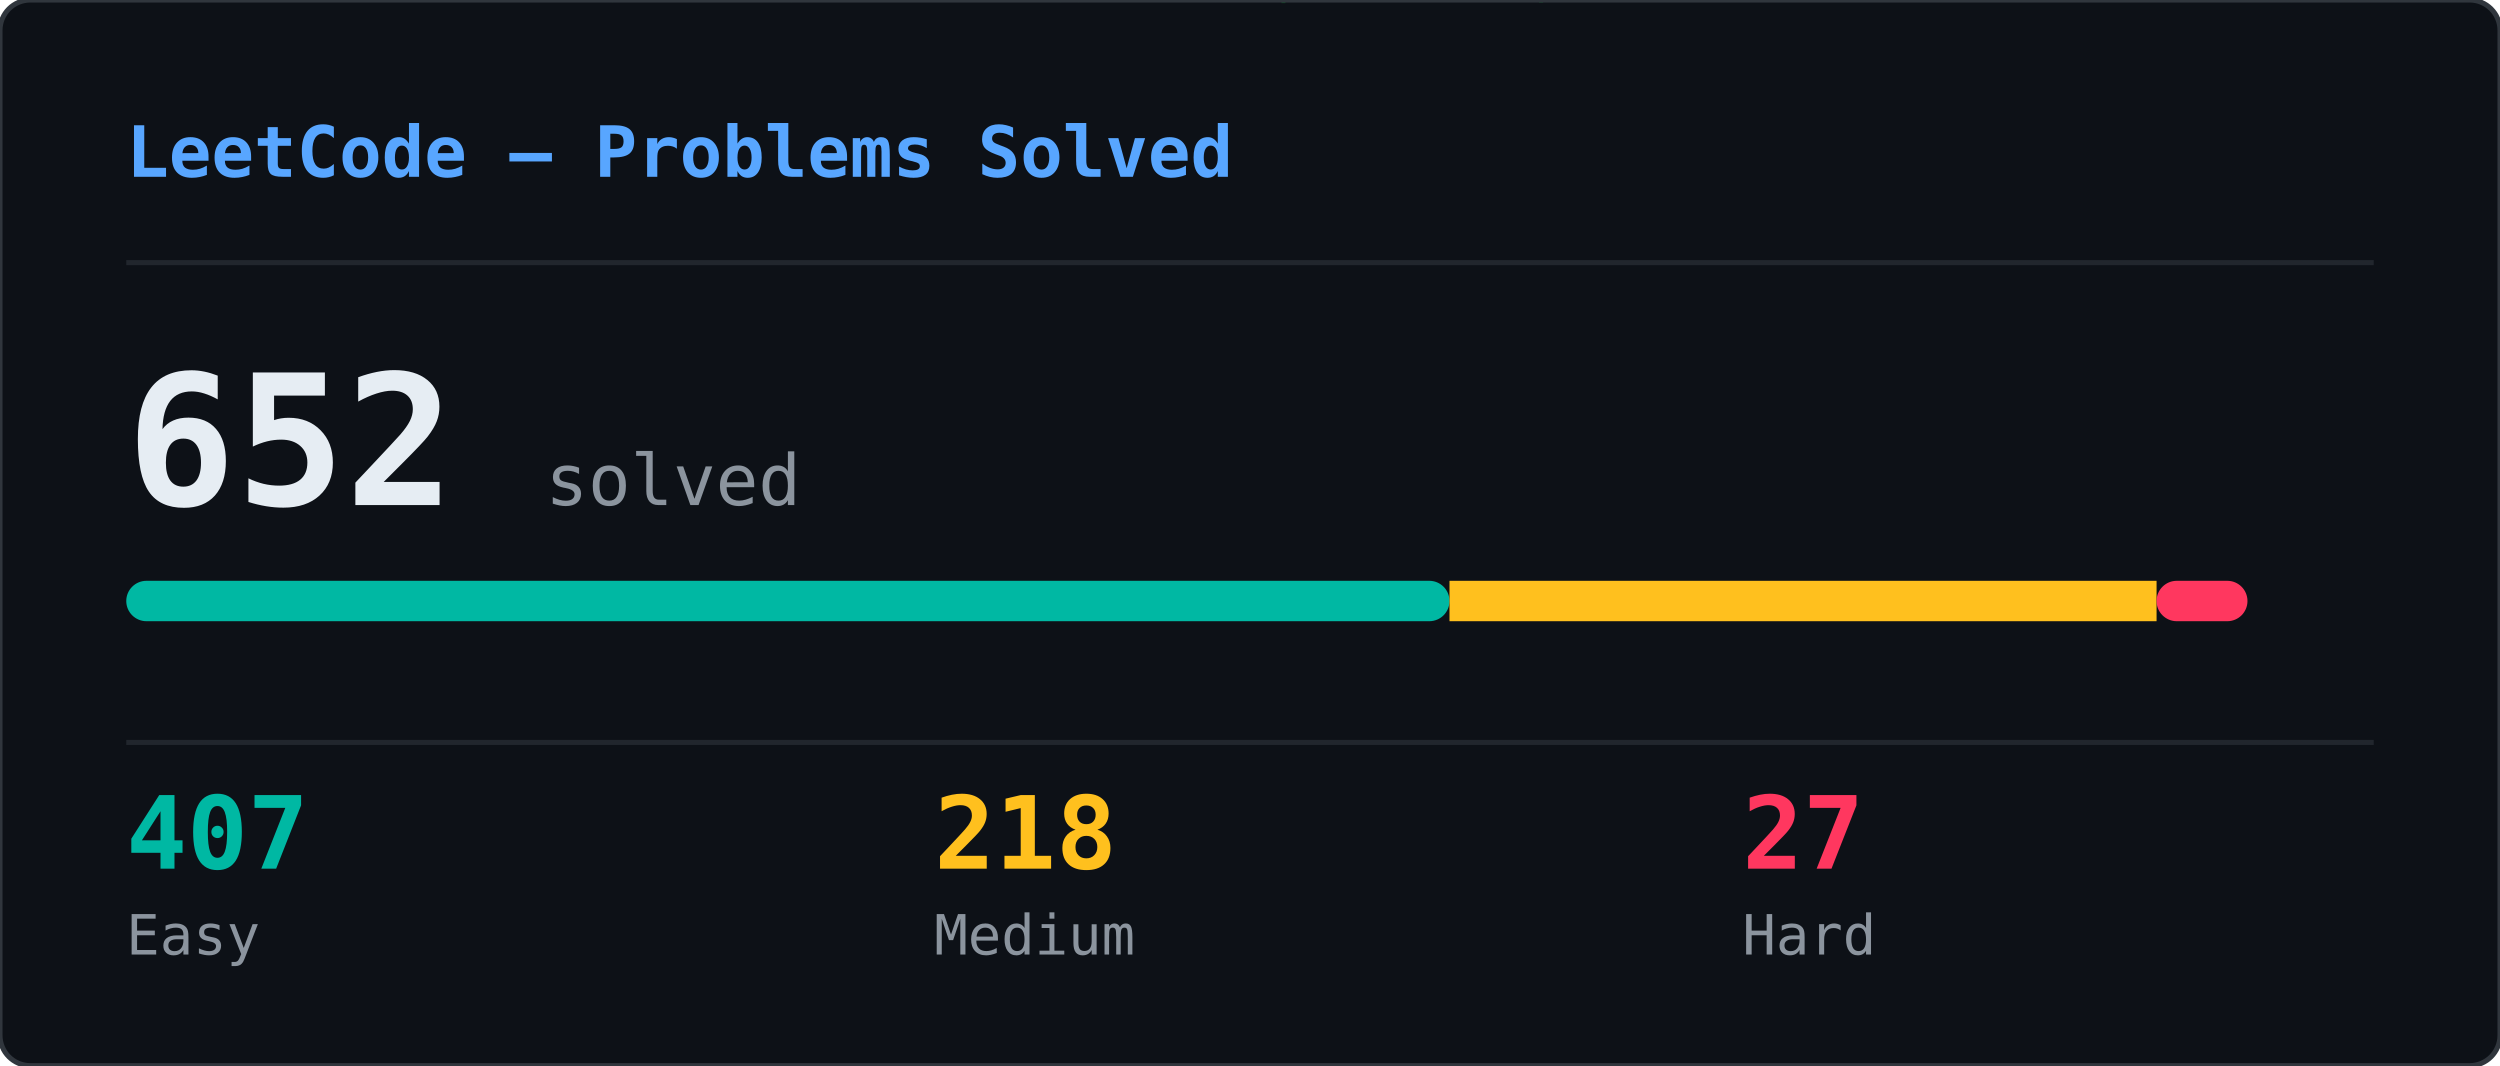
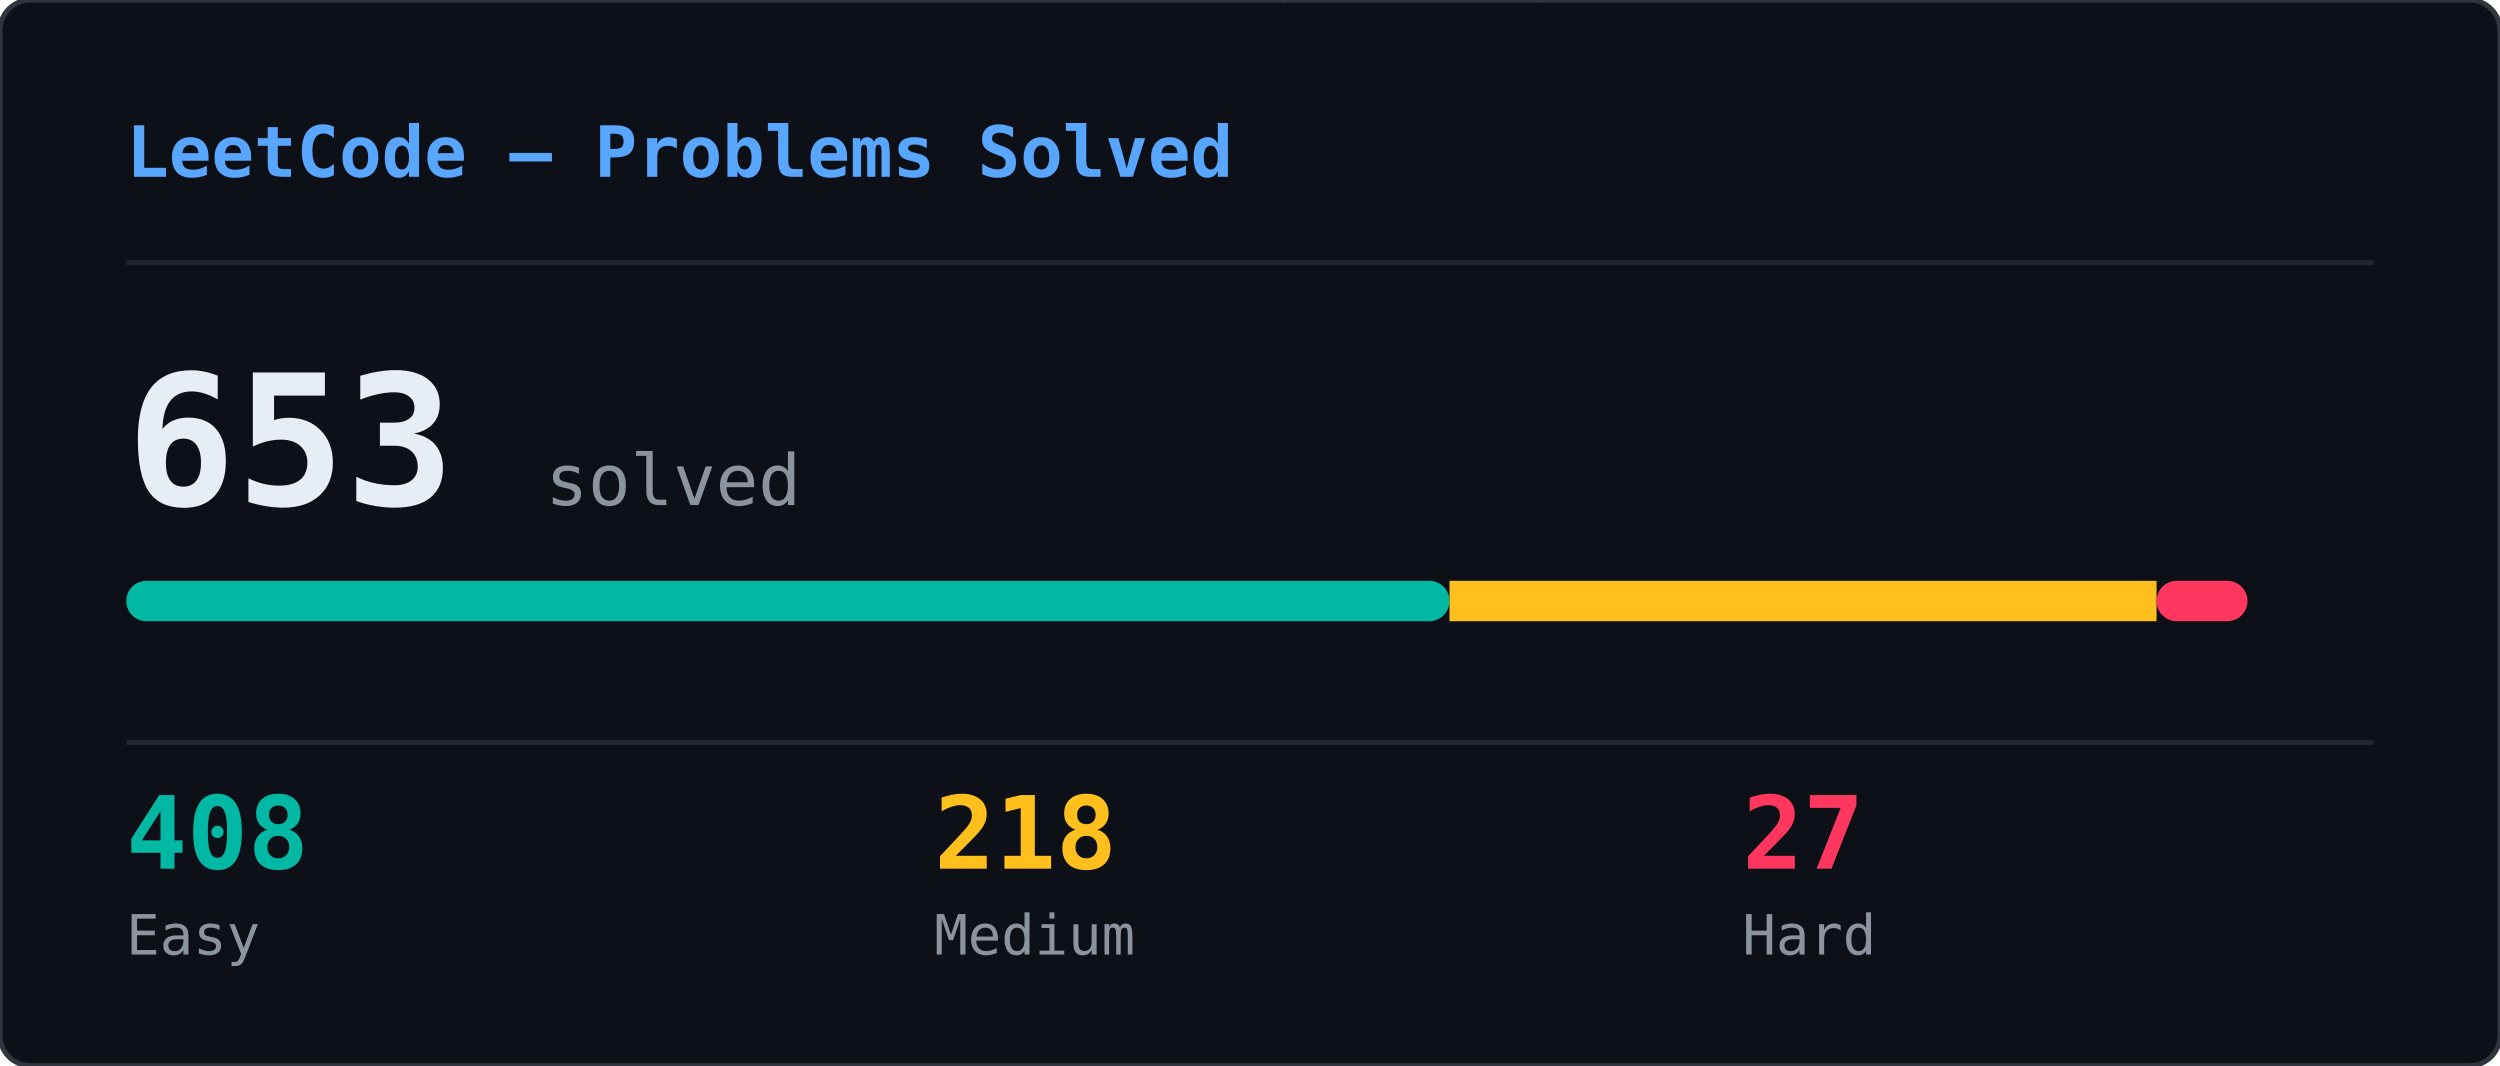
<svg xmlns="http://www.w3.org/2000/svg" width="495" height="211" viewBox="0 0 495 211">
  <defs>
    <clipPath id="lcs-clip">
      <rect width="495" height="211" rx="6" />
    </clipPath>
  </defs>
  <rect width="495" height="211" rx="6" fill="#0d1117" />
  <g clip-path="url(#lcs-clip)">
    <g opacity="0.22">
      <style>@keyframes lcs0{from{transform:translateY(-88px)}to{transform:translateY(225px)}}@keyframes lcs1{from{transform:translateY(-74px)}to{transform:translateY(225px)}}@keyframes lcs2{from{transform:translateY(-46px)}to{transform:translateY(225px)}}@keyframes lcs3{from{transform:translateY(-60px)}to{transform:translateY(225px)}}@keyframes lcs4{from{transform:translateY(-74px)}to{transform:translateY(225px)}}@keyframes lcs5{from{transform:translateY(-88px)}to{transform:translateY(225px)}}@keyframes lcs6{from{transform:translateY(-74px)}to{transform:translateY(225px)}}@keyframes lcs7{from{transform:translateY(-74px)}to{transform:translateY(225px)}}@keyframes lcs8{from{transform:translateY(-60px)}to{transform:translateY(225px)}}@keyframes lcs9{from{transform:translateY(-60px)}to{transform:translateY(225px)}}@keyframes lcs10{from{transform:translateY(-88px)}to{transform:translateY(225px)}}@keyframes lcs11{from{transform:translateY(-46px)}to{transform:translateY(225px)}}@keyframes lcs12{from{transform:translateY(-46px)}to{transform:translateY(225px)}}@keyframes lcs13{from{transform:translateY(-46px)}to{transform:translateY(225px)}}@keyframes lcs14{from{transform:translateY(-46px)}to{transform:translateY(225px)}}@keyframes lcs15{from{transform:translateY(-88px)}to{transform:translateY(225px)}}@keyframes lcs16{from{transform:translateY(-60px)}to{transform:translateY(225px)}}@keyframes lcs17{from{transform:translateY(-46px)}to{transform:translateY(225px)}}@keyframes lcs18{from{transform:translateY(-74px)}to{transform:translateY(225px)}}@keyframes lcs19{from{transform:translateY(-74px)}to{transform:translateY(225px)}}@keyframes lcs20{from{transform:translateY(-74px)}to{transform:translateY(225px)}}@keyframes lcs21{from{transform:translateY(-88px)}to{transform:translateY(225px)}}@keyframes lcs22{from{transform:translateY(-74px)}to{transform:translateY(225px)}}@keyframes lcs23{from{transform:translateY(-88px)}to{transform:translateY(225px)}}@keyframes lcs24{from{transform:translateY(-74px)}to{transform:translateY(225px)}}@keyframes lcs25{from{transform:translateY(-74px)}to{transform:translateY(225px)}}@keyframes lcs26{from{transform:translateY(-60px)}to{transform:translateY(225px)}}@keyframes lcs27{from{transform:translateY(-88px)}to{transform:translateY(225px)}}@keyframes lcs28{from{transform:translateY(-46px)}to{transform:translateY(225px)}}@keyframes lcs29{from{transform:translateY(-74px)}to{transform:translateY(225px)}}@keyframes lcs30{from{transform:translateY(-74px)}to{transform:translateY(225px)}}@keyframes lcs31{from{transform:translateY(-74px)}to{transform:translateY(225px)}}@keyframes lcs32{from{transform:translateY(-60px)}to{transform:translateY(225px)}}@keyframes lcs33{from{transform:translateY(-46px)}to{transform:translateY(225px)}}@keyframes lcs34{from{transform:translateY(-74px)}to{transform:translateY(225px)}}@keyframes lcs35{from{transform:translateY(-74px)}to{transform:translateY(225px)}}@keyframes lcs36{from{transform:translateY(-74px)}to{transform:translateY(225px)}}@keyframes lcs37{from{transform:translateY(-60px)}to{transform:translateY(225px)}}</style>
      <g style="animation:lcs0 2.69s linear infinite;animation-delay:-0.69s">
        <text x="420" y="0" font-family="monospace" font-size="12" fill="#00ff41">ﾙ</text>
        <text x="420" y="-14" font-family="monospace" font-size="12" fill="#00ff41" opacity="0.86">ｲ</text>
        <text x="420" y="-28" font-family="monospace" font-size="12" fill="#00ff41" opacity="0.71">ｷ</text>
        <text x="420" y="-42" font-family="monospace" font-size="12" fill="#00ff41" opacity="0.57">ﾊ</text>
        <text x="420" y="-56" font-family="monospace" font-size="12" fill="#00ff41" opacity="0.43">0</text>
        <text x="420" y="-70" font-family="monospace" font-size="12" fill="#00ff41" opacity="0.29">ｮ</text>
        <text x="420" y="-84" font-family="monospace" font-size="12" fill="#00ff41" opacity="0.14">9</text>
      </g>
      <g style="animation:lcs1 1.75s linear infinite;animation-delay:-1.51s">
        <text x="336" y="0" font-family="monospace" font-size="12" fill="#00ff41">ﾚ</text>
        <text x="336" y="-14" font-family="monospace" font-size="12" fill="#00ff41" opacity="0.83">ﾁ</text>
        <text x="336" y="-28" font-family="monospace" font-size="12" fill="#00ff41" opacity="0.67">ﾘ</text>
        <text x="336" y="-42" font-family="monospace" font-size="12" fill="#00ff41" opacity="0.50">ｬ</text>
        <text x="336" y="-56" font-family="monospace" font-size="12" fill="#00ff41" opacity="0.33">ｫ</text>
        <text x="336" y="-70" font-family="monospace" font-size="12" fill="#00ff41" opacity="0.17">ﾚ</text>
      </g>
      <g style="animation:lcs2 1.99s linear infinite;animation-delay:-1.60s">
        <text x="415" y="0" font-family="monospace" font-size="12" fill="#00ff41">ﾇ</text>
        <text x="415" y="-14" font-family="monospace" font-size="12" fill="#00ff41" opacity="0.75">ﾘ</text>
        <text x="415" y="-28" font-family="monospace" font-size="12" fill="#00ff41" opacity="0.50">ﾃ</text>
        <text x="415" y="-42" font-family="monospace" font-size="12" fill="#00ff41" opacity="0.25">ｪ</text>
      </g>
      <g style="animation:lcs3 2.61s linear infinite;animation-delay:-0.96s">
        <text x="49" y="0" font-family="monospace" font-size="12" fill="#00ff41">ﾖ</text>
        <text x="49" y="-14" font-family="monospace" font-size="12" fill="#00ff41" opacity="0.80">ｸ</text>
        <text x="49" y="-28" font-family="monospace" font-size="12" fill="#00ff41" opacity="0.60">ﾃ</text>
        <text x="49" y="-42" font-family="monospace" font-size="12" fill="#00ff41" opacity="0.40">ﾚ</text>
        <text x="49" y="-56" font-family="monospace" font-size="12" fill="#00ff41" opacity="0.20">ｹ</text>
      </g>
      <g style="animation:lcs4 2.01s linear infinite;animation-delay:-0.20s">
        <text x="206" y="0" font-family="monospace" font-size="12" fill="#00ff41">ｺ</text>
        <text x="206" y="-14" font-family="monospace" font-size="12" fill="#00ff41" opacity="0.83">ﾓ</text>
        <text x="206" y="-28" font-family="monospace" font-size="12" fill="#00ff41" opacity="0.67">2</text>
        <text x="206" y="-42" font-family="monospace" font-size="12" fill="#00ff41" opacity="0.50">1</text>
        <text x="206" y="-56" font-family="monospace" font-size="12" fill="#00ff41" opacity="0.33">ﾇ</text>
        <text x="206" y="-70" font-family="monospace" font-size="12" fill="#00ff41" opacity="0.17">0</text>
      </g>
      <g style="animation:lcs5 2.32s linear infinite;animation-delay:-1.25s">
        <text x="266" y="0" font-family="monospace" font-size="12" fill="#00ff41">8</text>
        <text x="266" y="-14" font-family="monospace" font-size="12" fill="#00ff41" opacity="0.86">ﾄ</text>
        <text x="266" y="-28" font-family="monospace" font-size="12" fill="#00ff41" opacity="0.71">ﾀ</text>
        <text x="266" y="-42" font-family="monospace" font-size="12" fill="#00ff41" opacity="0.57">ﾛ</text>
        <text x="266" y="-56" font-family="monospace" font-size="12" fill="#00ff41" opacity="0.43">ｨ</text>
        <text x="266" y="-70" font-family="monospace" font-size="12" fill="#00ff41" opacity="0.29">ﾑ</text>
        <text x="266" y="-84" font-family="monospace" font-size="12" fill="#00ff41" opacity="0.14">ﾉ</text>
      </g>
      <g style="animation:lcs6 2.63s linear infinite;animation-delay:-0.12s">
        <text x="155" y="0" font-family="monospace" font-size="12" fill="#00ff41">ﾅ</text>
        <text x="155" y="-14" font-family="monospace" font-size="12" fill="#00ff41" opacity="0.83">ｱ</text>
        <text x="155" y="-28" font-family="monospace" font-size="12" fill="#00ff41" opacity="0.67">ｲ</text>
        <text x="155" y="-42" font-family="monospace" font-size="12" fill="#00ff41" opacity="0.50">ｾ</text>
        <text x="155" y="-56" font-family="monospace" font-size="12" fill="#00ff41" opacity="0.33">ｵ</text>
        <text x="155" y="-70" font-family="monospace" font-size="12" fill="#00ff41" opacity="0.17">8</text>
      </g>
      <g style="animation:lcs7 1.86s linear infinite;animation-delay:-1.72s">
        <text x="16" y="0" font-family="monospace" font-size="12" fill="#00ff41">ﾙ</text>
        <text x="16" y="-14" font-family="monospace" font-size="12" fill="#00ff41" opacity="0.83">ｮ</text>
        <text x="16" y="-28" font-family="monospace" font-size="12" fill="#00ff41" opacity="0.67">ｺ</text>
        <text x="16" y="-42" font-family="monospace" font-size="12" fill="#00ff41" opacity="0.50">ｸ</text>
        <text x="16" y="-56" font-family="monospace" font-size="12" fill="#00ff41" opacity="0.33">ｺ</text>
        <text x="16" y="-70" font-family="monospace" font-size="12" fill="#00ff41" opacity="0.17">ｬ</text>
      </g>
      <g style="animation:lcs8 1.91s linear infinite;animation-delay:-1.50s">
        <text x="366" y="0" font-family="monospace" font-size="12" fill="#00ff41">ﾇ</text>
        <text x="366" y="-14" font-family="monospace" font-size="12" fill="#00ff41" opacity="0.80">ﾑ</text>
        <text x="366" y="-28" font-family="monospace" font-size="12" fill="#00ff41" opacity="0.60">ﾚ</text>
        <text x="366" y="-42" font-family="monospace" font-size="12" fill="#00ff41" opacity="0.40">ﾄ</text>
        <text x="366" y="-56" font-family="monospace" font-size="12" fill="#00ff41" opacity="0.20">8</text>
      </g>
      <g style="animation:lcs9 1.94s linear infinite;animation-delay:-0.57s">
        <text x="461" y="0" font-family="monospace" font-size="12" fill="#00ff41">ﾉ</text>
        <text x="461" y="-14" font-family="monospace" font-size="12" fill="#00ff41" opacity="0.80">3</text>
        <text x="461" y="-28" font-family="monospace" font-size="12" fill="#00ff41" opacity="0.60">ｽ</text>
        <text x="461" y="-42" font-family="monospace" font-size="12" fill="#00ff41" opacity="0.40">ﾚ</text>
        <text x="461" y="-56" font-family="monospace" font-size="12" fill="#00ff41" opacity="0.20">ｿ</text>
      </g>
      <g style="animation:lcs10 3.08s linear infinite;animation-delay:-1.24s">
        <text x="181" y="0" font-family="monospace" font-size="12" fill="#00ff41">ﾓ</text>
        <text x="181" y="-14" font-family="monospace" font-size="12" fill="#00ff41" opacity="0.86">ｲ</text>
        <text x="181" y="-28" font-family="monospace" font-size="12" fill="#00ff41" opacity="0.71">ﾅ</text>
        <text x="181" y="-42" font-family="monospace" font-size="12" fill="#00ff41" opacity="0.57">ﾍ</text>
        <text x="181" y="-56" font-family="monospace" font-size="12" fill="#00ff41" opacity="0.43">ｫ</text>
        <text x="181" y="-70" font-family="monospace" font-size="12" fill="#00ff41" opacity="0.29">ｷ</text>
        <text x="181" y="-84" font-family="monospace" font-size="12" fill="#00ff41" opacity="0.14">ﾒ</text>
      </g>
      <g style="animation:lcs11 2.74s linear infinite;animation-delay:-2.40s">
        <text x="302" y="0" font-family="monospace" font-size="12" fill="#00ff41">ﾈ</text>
        <text x="302" y="-14" font-family="monospace" font-size="12" fill="#00ff41" opacity="0.75">ﾚ</text>
        <text x="302" y="-28" font-family="monospace" font-size="12" fill="#00ff41" opacity="0.50">ｴ</text>
        <text x="302" y="-42" font-family="monospace" font-size="12" fill="#00ff41" opacity="0.25">ｩ</text>
      </g>
      <g style="animation:lcs12 2.65s linear infinite;animation-delay:-2.42s">
        <text x="73" y="0" font-family="monospace" font-size="12" fill="#00ff41">8</text>
        <text x="73" y="-14" font-family="monospace" font-size="12" fill="#00ff41" opacity="0.75">1</text>
        <text x="73" y="-28" font-family="monospace" font-size="12" fill="#00ff41" opacity="0.50">7</text>
        <text x="73" y="-42" font-family="monospace" font-size="12" fill="#00ff41" opacity="0.25">ﾂ</text>
      </g>
      <g style="animation:lcs13 2.69s linear infinite;animation-delay:-1.91s">
        <text x="124" y="0" font-family="monospace" font-size="12" fill="#00ff41">ｵ</text>
        <text x="124" y="-14" font-family="monospace" font-size="12" fill="#00ff41" opacity="0.75">5</text>
        <text x="124" y="-28" font-family="monospace" font-size="12" fill="#00ff41" opacity="0.50">ｧ</text>
        <text x="124" y="-42" font-family="monospace" font-size="12" fill="#00ff41" opacity="0.25">ｪ</text>
      </g>
      <g style="animation:lcs14 1.77s linear infinite;animation-delay:-0.93s">
        <text x="248" y="0" font-family="monospace" font-size="12" fill="#00ff41">ｼ</text>
        <text x="248" y="-14" font-family="monospace" font-size="12" fill="#00ff41" opacity="0.75">ﾆ</text>
        <text x="248" y="-28" font-family="monospace" font-size="12" fill="#00ff41" opacity="0.50">ﾕ</text>
        <text x="248" y="-42" font-family="monospace" font-size="12" fill="#00ff41" opacity="0.25">ｽ</text>
      </g>
      <g style="animation:lcs15 2.55s linear infinite;animation-delay:-0.18s">
        <text x="16" y="0" font-family="monospace" font-size="12" fill="#00ff41">ﾎ</text>
        <text x="16" y="-14" font-family="monospace" font-size="12" fill="#00ff41" opacity="0.86">ﾚ</text>
        <text x="16" y="-28" font-family="monospace" font-size="12" fill="#00ff41" opacity="0.71">1</text>
        <text x="16" y="-42" font-family="monospace" font-size="12" fill="#00ff41" opacity="0.57">ﾓ</text>
        <text x="16" y="-56" font-family="monospace" font-size="12" fill="#00ff41" opacity="0.43">0</text>
        <text x="16" y="-70" font-family="monospace" font-size="12" fill="#00ff41" opacity="0.29">ﾀ</text>
        <text x="16" y="-84" font-family="monospace" font-size="12" fill="#00ff41" opacity="0.14">ﾜ</text>
      </g>
      <g style="animation:lcs16 1.94s linear infinite;animation-delay:-1.69s">
        <text x="234" y="0" font-family="monospace" font-size="12" fill="#00ff41">ﾋ</text>
        <text x="234" y="-14" font-family="monospace" font-size="12" fill="#00ff41" opacity="0.80">ｶ</text>
        <text x="234" y="-28" font-family="monospace" font-size="12" fill="#00ff41" opacity="0.60">ｽ</text>
        <text x="234" y="-42" font-family="monospace" font-size="12" fill="#00ff41" opacity="0.40">ﾎ</text>
        <text x="234" y="-56" font-family="monospace" font-size="12" fill="#00ff41" opacity="0.20">ｯ</text>
      </g>
      <g style="animation:lcs17 1.62s linear infinite;animation-delay:-0.17s">
        <text x="119" y="0" font-family="monospace" font-size="12" fill="#00ff41">ｳ</text>
        <text x="119" y="-14" font-family="monospace" font-size="12" fill="#00ff41" opacity="0.75">0</text>
        <text x="119" y="-28" font-family="monospace" font-size="12" fill="#00ff41" opacity="0.50">ﾒ</text>
        <text x="119" y="-42" font-family="monospace" font-size="12" fill="#00ff41" opacity="0.25">ﾋ</text>
      </g>
      <g style="animation:lcs18 2.87s linear infinite;animation-delay:-1.24s">
        <text x="121" y="0" font-family="monospace" font-size="12" fill="#00ff41">3</text>
        <text x="121" y="-14" font-family="monospace" font-size="12" fill="#00ff41" opacity="0.83">ﾝ</text>
        <text x="121" y="-28" font-family="monospace" font-size="12" fill="#00ff41" opacity="0.67">ｶ</text>
        <text x="121" y="-42" font-family="monospace" font-size="12" fill="#00ff41" opacity="0.50">ﾎ</text>
        <text x="121" y="-56" font-family="monospace" font-size="12" fill="#00ff41" opacity="0.33">ﾒ</text>
        <text x="121" y="-70" font-family="monospace" font-size="12" fill="#00ff41" opacity="0.17">6</text>
      </g>
      <g style="animation:lcs19 2.35s linear infinite;animation-delay:-1.00s">
        <text x="248" y="0" font-family="monospace" font-size="12" fill="#00ff41">0</text>
        <text x="248" y="-14" font-family="monospace" font-size="12" fill="#00ff41" opacity="0.83">ｻ</text>
        <text x="248" y="-28" font-family="monospace" font-size="12" fill="#00ff41" opacity="0.67">ﾈ</text>
        <text x="248" y="-42" font-family="monospace" font-size="12" fill="#00ff41" opacity="0.50">ｱ</text>
        <text x="248" y="-56" font-family="monospace" font-size="12" fill="#00ff41" opacity="0.33">ﾂ</text>
        <text x="248" y="-70" font-family="monospace" font-size="12" fill="#00ff41" opacity="0.17">ｪ</text>
      </g>
      <g style="animation:lcs20 2.40s linear infinite;animation-delay:-1.34s">
        <text x="415" y="0" font-family="monospace" font-size="12" fill="#00ff41">2</text>
        <text x="415" y="-14" font-family="monospace" font-size="12" fill="#00ff41" opacity="0.83">ﾏ</text>
        <text x="415" y="-28" font-family="monospace" font-size="12" fill="#00ff41" opacity="0.67">ｴ</text>
        <text x="415" y="-42" font-family="monospace" font-size="12" fill="#00ff41" opacity="0.50">ｼ</text>
        <text x="415" y="-56" font-family="monospace" font-size="12" fill="#00ff41" opacity="0.33">ﾌ</text>
        <text x="415" y="-70" font-family="monospace" font-size="12" fill="#00ff41" opacity="0.17">ﾀ</text>
      </g>
      <g style="animation:lcs21 3.16s linear infinite;animation-delay:-2.21s">
        <text x="165" y="0" font-family="monospace" font-size="12" fill="#00ff41">ﾚ</text>
        <text x="165" y="-14" font-family="monospace" font-size="12" fill="#00ff41" opacity="0.86">ﾏ</text>
        <text x="165" y="-28" font-family="monospace" font-size="12" fill="#00ff41" opacity="0.71">ｭ</text>
        <text x="165" y="-42" font-family="monospace" font-size="12" fill="#00ff41" opacity="0.57">8</text>
        <text x="165" y="-56" font-family="monospace" font-size="12" fill="#00ff41" opacity="0.43">ﾅ</text>
        <text x="165" y="-70" font-family="monospace" font-size="12" fill="#00ff41" opacity="0.29">5</text>
        <text x="165" y="-84" font-family="monospace" font-size="12" fill="#00ff41" opacity="0.14">ﾖ</text>
      </g>
      <g style="animation:lcs22 2.15s linear infinite;animation-delay:-0.32s">
        <text x="480" y="0" font-family="monospace" font-size="12" fill="#00ff41">7</text>
        <text x="480" y="-14" font-family="monospace" font-size="12" fill="#00ff41" opacity="0.83">ﾌ</text>
        <text x="480" y="-28" font-family="monospace" font-size="12" fill="#00ff41" opacity="0.67">ｪ</text>
        <text x="480" y="-42" font-family="monospace" font-size="12" fill="#00ff41" opacity="0.50">ﾜ</text>
        <text x="480" y="-56" font-family="monospace" font-size="12" fill="#00ff41" opacity="0.33">ﾋ</text>
        <text x="480" y="-70" font-family="monospace" font-size="12" fill="#00ff41" opacity="0.17">ﾂ</text>
      </g>
      <g style="animation:lcs23 2.04s linear infinite;animation-delay:-1.62s">
        <text x="147" y="0" font-family="monospace" font-size="12" fill="#00ff41">ﾄ</text>
        <text x="147" y="-14" font-family="monospace" font-size="12" fill="#00ff41" opacity="0.86">ｼ</text>
        <text x="147" y="-28" font-family="monospace" font-size="12" fill="#00ff41" opacity="0.71">ﾝ</text>
        <text x="147" y="-42" font-family="monospace" font-size="12" fill="#00ff41" opacity="0.57">ｮ</text>
        <text x="147" y="-56" font-family="monospace" font-size="12" fill="#00ff41" opacity="0.43">ｫ</text>
        <text x="147" y="-70" font-family="monospace" font-size="12" fill="#00ff41" opacity="0.29">2</text>
        <text x="147" y="-84" font-family="monospace" font-size="12" fill="#00ff41" opacity="0.14">0</text>
      </g>
      <g style="animation:lcs24 2.87s linear infinite;animation-delay:-0.24s">
        <text x="237" y="0" font-family="monospace" font-size="12" fill="#00ff41">ﾏ</text>
        <text x="237" y="-14" font-family="monospace" font-size="12" fill="#00ff41" opacity="0.83">ﾃ</text>
        <text x="237" y="-28" font-family="monospace" font-size="12" fill="#00ff41" opacity="0.67">ﾙ</text>
        <text x="237" y="-42" font-family="monospace" font-size="12" fill="#00ff41" opacity="0.50">ｳ</text>
        <text x="237" y="-56" font-family="monospace" font-size="12" fill="#00ff41" opacity="0.33">ｾ</text>
        <text x="237" y="-70" font-family="monospace" font-size="12" fill="#00ff41" opacity="0.17">ﾑ</text>
      </g>
      <g style="animation:lcs25 2.97s linear infinite;animation-delay:-1.16s">
        <text x="258" y="0" font-family="monospace" font-size="12" fill="#00ff41">ｻ</text>
        <text x="258" y="-14" font-family="monospace" font-size="12" fill="#00ff41" opacity="0.83">ﾈ</text>
        <text x="258" y="-28" font-family="monospace" font-size="12" fill="#00ff41" opacity="0.67">ﾔ</text>
        <text x="258" y="-42" font-family="monospace" font-size="12" fill="#00ff41" opacity="0.50">ｸ</text>
        <text x="258" y="-56" font-family="monospace" font-size="12" fill="#00ff41" opacity="0.33">ﾄ</text>
        <text x="258" y="-70" font-family="monospace" font-size="12" fill="#00ff41" opacity="0.17">ﾒ</text>
      </g>
      <g style="animation:lcs26 2.16s linear infinite;animation-delay:-0.26s">
        <text x="169" y="0" font-family="monospace" font-size="12" fill="#00ff41">ﾇ</text>
        <text x="169" y="-14" font-family="monospace" font-size="12" fill="#00ff41" opacity="0.80">ﾂ</text>
        <text x="169" y="-28" font-family="monospace" font-size="12" fill="#00ff41" opacity="0.60">ｷ</text>
        <text x="169" y="-42" font-family="monospace" font-size="12" fill="#00ff41" opacity="0.40">ｧ</text>
        <text x="169" y="-56" font-family="monospace" font-size="12" fill="#00ff41" opacity="0.20">0</text>
      </g>
      <g style="animation:lcs27 3.18s linear infinite;animation-delay:-0.08s">
        <text x="308" y="0" font-family="monospace" font-size="12" fill="#00ff41">ｶ</text>
        <text x="308" y="-14" font-family="monospace" font-size="12" fill="#00ff41" opacity="0.86">ﾔ</text>
        <text x="308" y="-28" font-family="monospace" font-size="12" fill="#00ff41" opacity="0.71">2</text>
        <text x="308" y="-42" font-family="monospace" font-size="12" fill="#00ff41" opacity="0.57">ﾂ</text>
        <text x="308" y="-56" font-family="monospace" font-size="12" fill="#00ff41" opacity="0.43">ﾂ</text>
        <text x="308" y="-70" font-family="monospace" font-size="12" fill="#00ff41" opacity="0.29">ﾄ</text>
        <text x="308" y="-84" font-family="monospace" font-size="12" fill="#00ff41" opacity="0.14">ﾊ</text>
      </g>
      <g style="animation:lcs28 2.67s linear infinite;animation-delay:-0.33s">
        <text x="211" y="0" font-family="monospace" font-size="12" fill="#00ff41">ﾘ</text>
        <text x="211" y="-14" font-family="monospace" font-size="12" fill="#00ff41" opacity="0.75">ﾁ</text>
        <text x="211" y="-28" font-family="monospace" font-size="12" fill="#00ff41" opacity="0.50">ｫ</text>
        <text x="211" y="-42" font-family="monospace" font-size="12" fill="#00ff41" opacity="0.25">ｲ</text>
      </g>
      <g style="animation:lcs29 2.83s linear infinite;animation-delay:-1.20s">
        <text x="364" y="0" font-family="monospace" font-size="12" fill="#00ff41">ｴ</text>
        <text x="364" y="-14" font-family="monospace" font-size="12" fill="#00ff41" opacity="0.83">ﾛ</text>
        <text x="364" y="-28" font-family="monospace" font-size="12" fill="#00ff41" opacity="0.67">ﾂ</text>
        <text x="364" y="-42" font-family="monospace" font-size="12" fill="#00ff41" opacity="0.50">1</text>
        <text x="364" y="-56" font-family="monospace" font-size="12" fill="#00ff41" opacity="0.33">ﾕ</text>
        <text x="364" y="-70" font-family="monospace" font-size="12" fill="#00ff41" opacity="0.17">ﾍ</text>
      </g>
      <g style="animation:lcs30 1.82s linear infinite;animation-delay:-1.21s">
        <text x="80" y="0" font-family="monospace" font-size="12" fill="#00ff41">ﾝ</text>
        <text x="80" y="-14" font-family="monospace" font-size="12" fill="#00ff41" opacity="0.83">ﾛ</text>
        <text x="80" y="-28" font-family="monospace" font-size="12" fill="#00ff41" opacity="0.67">ﾍ</text>
        <text x="80" y="-42" font-family="monospace" font-size="12" fill="#00ff41" opacity="0.50">ﾕ</text>
        <text x="80" y="-56" font-family="monospace" font-size="12" fill="#00ff41" opacity="0.33">ﾏ</text>
        <text x="80" y="-70" font-family="monospace" font-size="12" fill="#00ff41" opacity="0.17">ﾄ</text>
      </g>
      <g style="animation:lcs31 2.83s linear infinite;animation-delay:-2.13s">
        <text x="452" y="0" font-family="monospace" font-size="12" fill="#00ff41">ｱ</text>
        <text x="452" y="-14" font-family="monospace" font-size="12" fill="#00ff41" opacity="0.83">ﾔ</text>
        <text x="452" y="-28" font-family="monospace" font-size="12" fill="#00ff41" opacity="0.67">ﾎ</text>
        <text x="452" y="-42" font-family="monospace" font-size="12" fill="#00ff41" opacity="0.50">ﾁ</text>
        <text x="452" y="-56" font-family="monospace" font-size="12" fill="#00ff41" opacity="0.33">ｾ</text>
        <text x="452" y="-70" font-family="monospace" font-size="12" fill="#00ff41" opacity="0.17">7</text>
      </g>
      <g style="animation:lcs32 1.67s linear infinite;animation-delay:-0.73s">
        <text x="211" y="0" font-family="monospace" font-size="12" fill="#00ff41">ｪ</text>
        <text x="211" y="-14" font-family="monospace" font-size="12" fill="#00ff41" opacity="0.80">ﾆ</text>
        <text x="211" y="-28" font-family="monospace" font-size="12" fill="#00ff41" opacity="0.60">ﾜ</text>
        <text x="211" y="-42" font-family="monospace" font-size="12" fill="#00ff41" opacity="0.40">ﾆ</text>
        <text x="211" y="-56" font-family="monospace" font-size="12" fill="#00ff41" opacity="0.20">ｼ</text>
      </g>
      <g style="animation:lcs33 1.94s linear infinite;animation-delay:-0.83s">
        <text x="208" y="0" font-family="monospace" font-size="12" fill="#00ff41">ﾌ</text>
        <text x="208" y="-14" font-family="monospace" font-size="12" fill="#00ff41" opacity="0.75">ｯ</text>
        <text x="208" y="-28" font-family="monospace" font-size="12" fill="#00ff41" opacity="0.50">ﾘ</text>
        <text x="208" y="-42" font-family="monospace" font-size="12" fill="#00ff41" opacity="0.25">0</text>
      </g>
      <g style="animation:lcs34 1.86s linear infinite;animation-delay:-0.22s">
        <text x="280" y="0" font-family="monospace" font-size="12" fill="#00ff41">ﾋ</text>
        <text x="280" y="-14" font-family="monospace" font-size="12" fill="#00ff41" opacity="0.83">ｯ</text>
        <text x="280" y="-28" font-family="monospace" font-size="12" fill="#00ff41" opacity="0.67">ﾔ</text>
        <text x="280" y="-42" font-family="monospace" font-size="12" fill="#00ff41" opacity="0.50">ﾋ</text>
        <text x="280" y="-56" font-family="monospace" font-size="12" fill="#00ff41" opacity="0.33">3</text>
        <text x="280" y="-70" font-family="monospace" font-size="12" fill="#00ff41" opacity="0.17">ｫ</text>
      </g>
      <g style="animation:lcs35 2.77s linear infinite;animation-delay:-1.15s">
        <text x="442" y="0" font-family="monospace" font-size="12" fill="#00ff41">ｽ</text>
        <text x="442" y="-14" font-family="monospace" font-size="12" fill="#00ff41" opacity="0.83">ﾑ</text>
        <text x="442" y="-28" font-family="monospace" font-size="12" fill="#00ff41" opacity="0.67">3</text>
        <text x="442" y="-42" font-family="monospace" font-size="12" fill="#00ff41" opacity="0.50">ｺ</text>
        <text x="442" y="-56" font-family="monospace" font-size="12" fill="#00ff41" opacity="0.33">ｱ</text>
        <text x="442" y="-70" font-family="monospace" font-size="12" fill="#00ff41" opacity="0.17">ﾘ</text>
      </g>
      <g style="animation:lcs36 3.11s linear infinite;animation-delay:-1.59s">
        <text x="251" y="0" font-family="monospace" font-size="12" fill="#00ff41">ｨ</text>
        <text x="251" y="-14" font-family="monospace" font-size="12" fill="#00ff41" opacity="0.83">ﾍ</text>
        <text x="251" y="-28" font-family="monospace" font-size="12" fill="#00ff41" opacity="0.67">ﾉ</text>
        <text x="251" y="-42" font-family="monospace" font-size="12" fill="#00ff41" opacity="0.50">1</text>
        <text x="251" y="-56" font-family="monospace" font-size="12" fill="#00ff41" opacity="0.33">8</text>
        <text x="251" y="-70" font-family="monospace" font-size="12" fill="#00ff41" opacity="0.17">0</text>
      </g>
      <g style="animation:lcs37 1.61s linear infinite;animation-delay:-1.55s">
        <text x="179" y="0" font-family="monospace" font-size="12" fill="#00ff41">ｽ</text>
        <text x="179" y="-14" font-family="monospace" font-size="12" fill="#00ff41" opacity="0.80">ｯ</text>
        <text x="179" y="-28" font-family="monospace" font-size="12" fill="#00ff41" opacity="0.60">ｮ</text>
        <text x="179" y="-42" font-family="monospace" font-size="12" fill="#00ff41" opacity="0.40">ﾕ</text>
        <text x="179" y="-56" font-family="monospace" font-size="12" fill="#00ff41" opacity="0.20">ﾔ</text>
      </g>
    </g>
  </g>
  <rect width="495" height="211" rx="6" fill="none" stroke="#30363d" stroke-width="1" />
  <text x="25" y="35" font-family="monospace" font-size="14" font-weight="600" fill="#58a6ff">LeetCode — Problems Solved</text>
  <line x1="25" y1="52" x2="470" y2="52" stroke="#21262d" stroke-width="1" />
-   <text x="25" y="100" font-family="monospace" font-size="36" font-weight="700" fill="#e6edf3">652</text>
+   <text x="25" y="100" font-family="monospace" font-size="36" font-weight="700" fill="#e6edf3">653</text>
  <text x="108" y="100" font-family="monospace" font-size="14" fill="#8b949e">solved</text>
  <rect x="25" y="115" width="262" height="8" rx="4" fill="#00b8a3" />
  <rect x="287" y="115" width="140" height="8" fill="#ffc01e" />
  <rect x="427" y="115" width="18" height="8" rx="4" fill="#ff375f" />
  <line x1="25" y1="147" x2="470" y2="147" stroke="#21262d" stroke-width="1" />
-   <text x="25" y="172" font-family="monospace" font-size="20" font-weight="700" fill="#00b8a3">407</text>
+   <text x="25" y="172" font-family="monospace" font-size="20" font-weight="700" fill="#00b8a3">408</text>
  <text x="25" y="189" font-family="monospace" font-size="11" fill="#8b949e">Easy</text>
  <text x="185" y="172" font-family="monospace" font-size="20" font-weight="700" fill="#ffc01e">218</text>
  <text x="185" y="189" font-family="monospace" font-size="11" fill="#8b949e">Medium</text>
  <text x="345" y="172" font-family="monospace" font-size="20" font-weight="700" fill="#ff375f">27</text>
  <text x="345" y="189" font-family="monospace" font-size="11" fill="#8b949e">Hard</text>
</svg>
